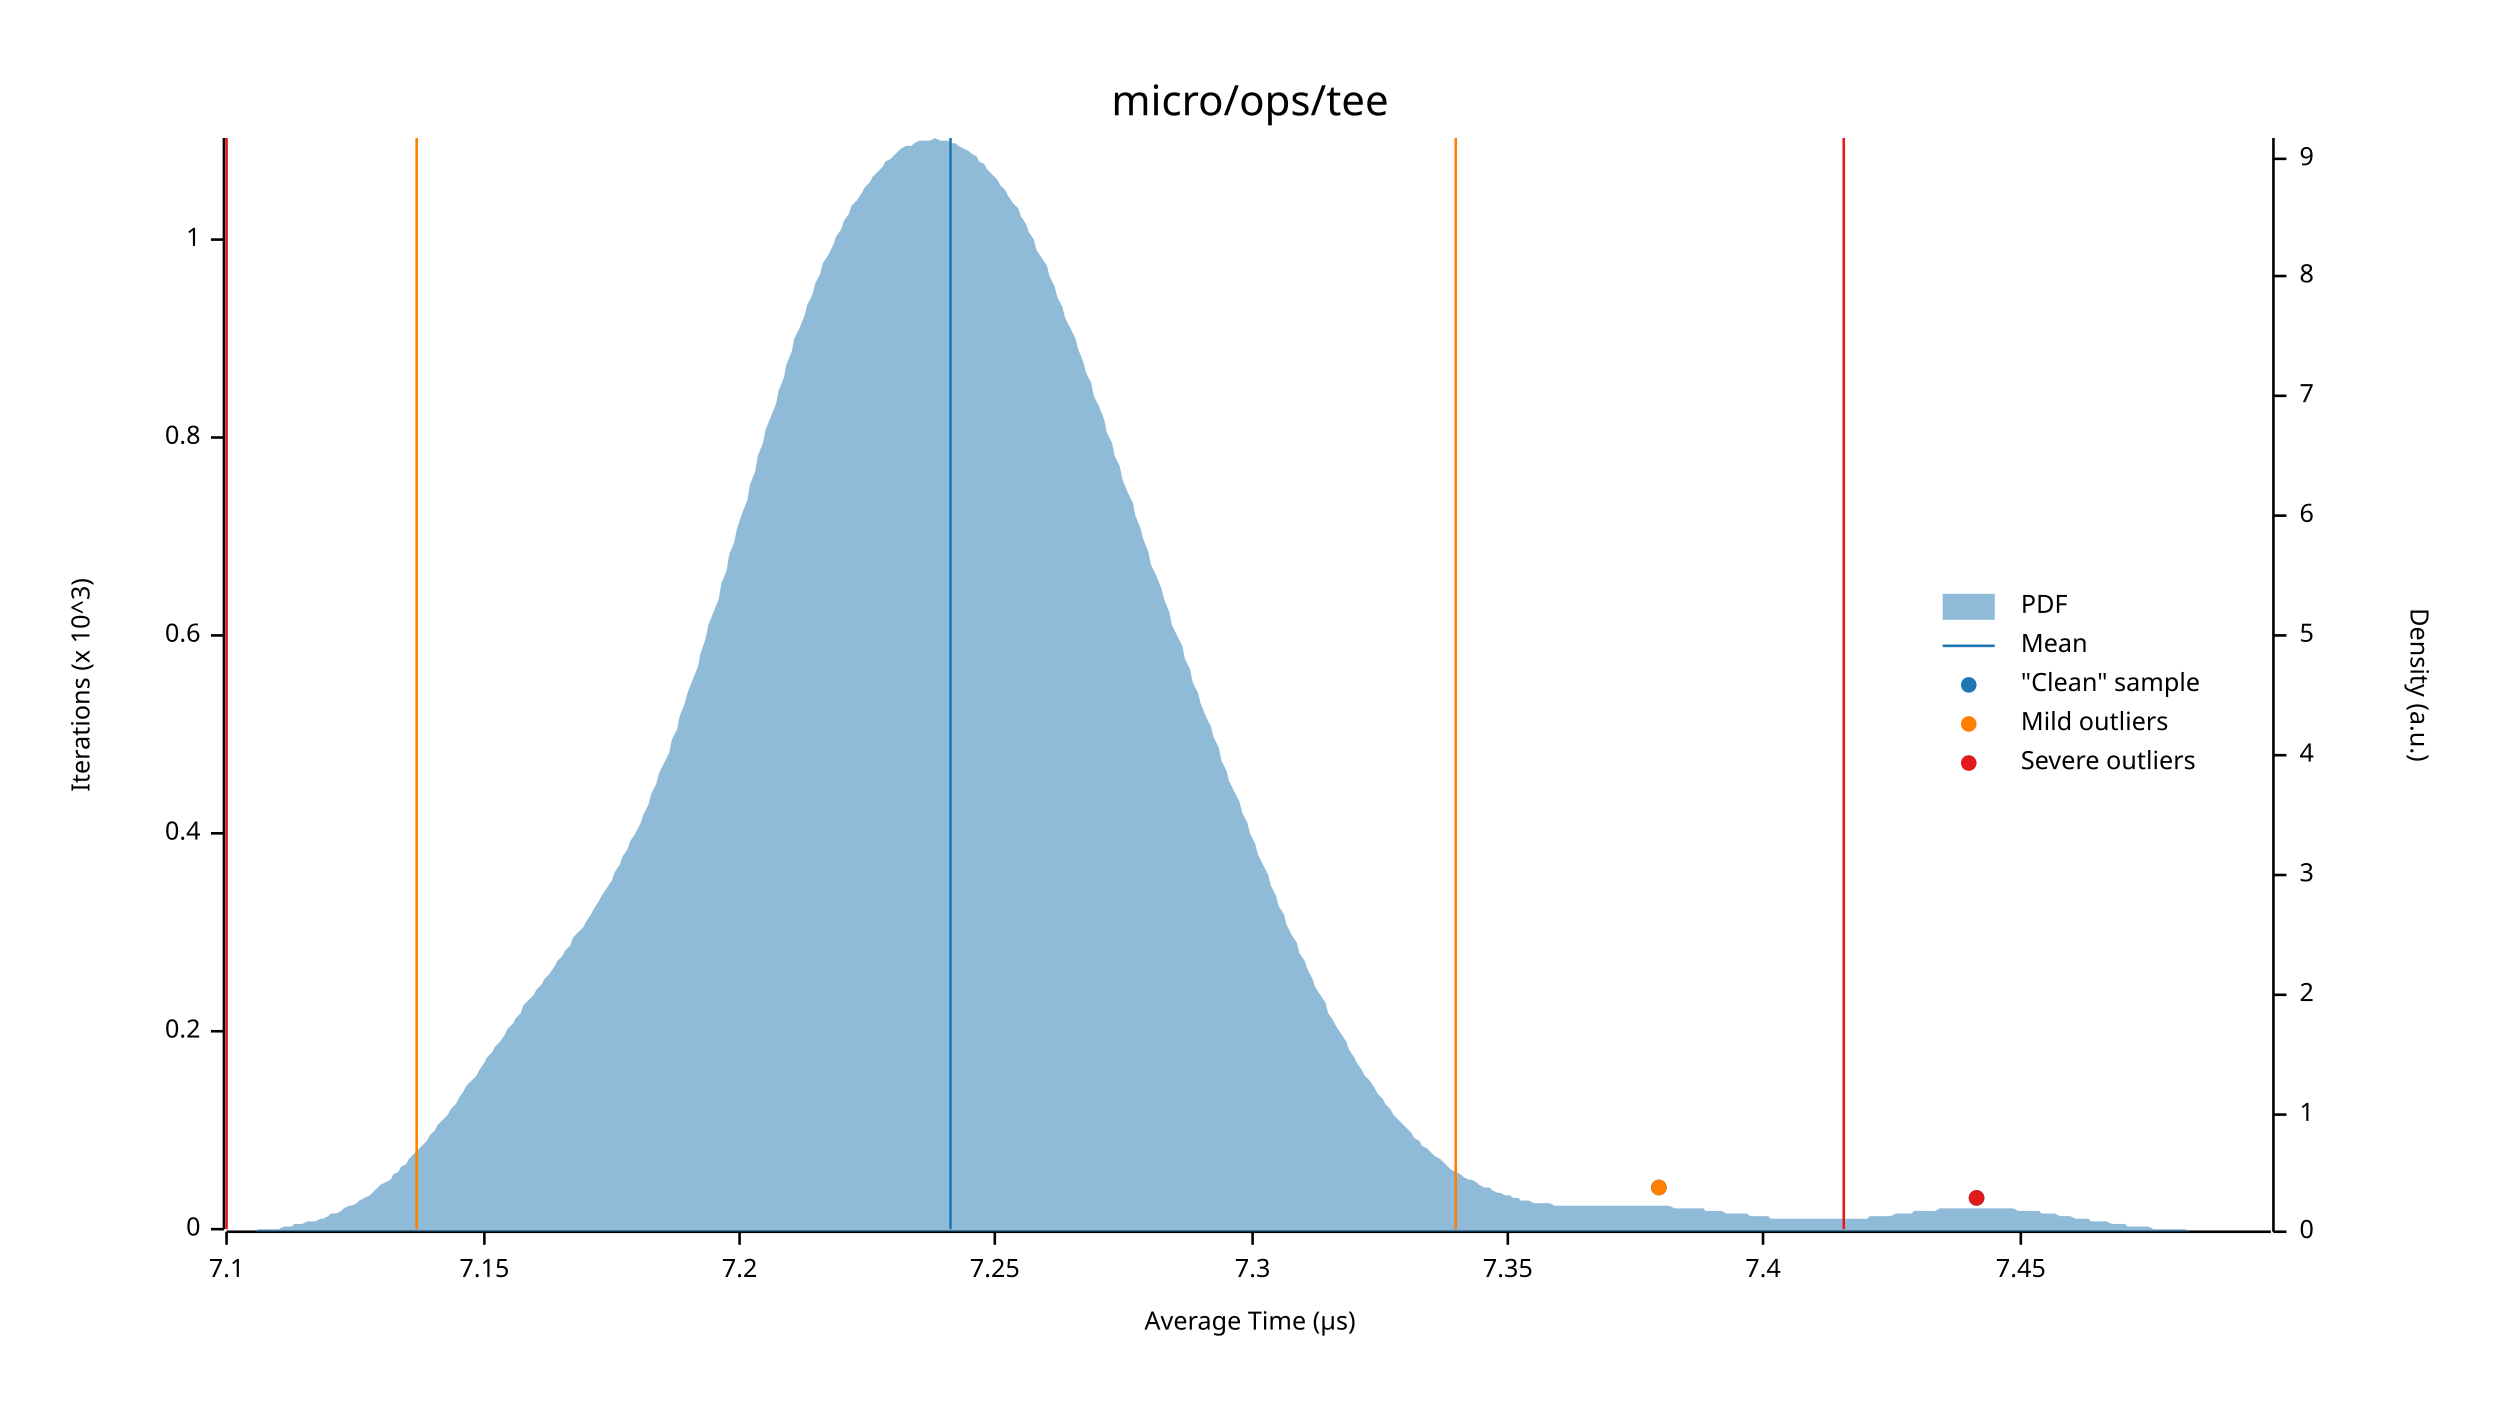
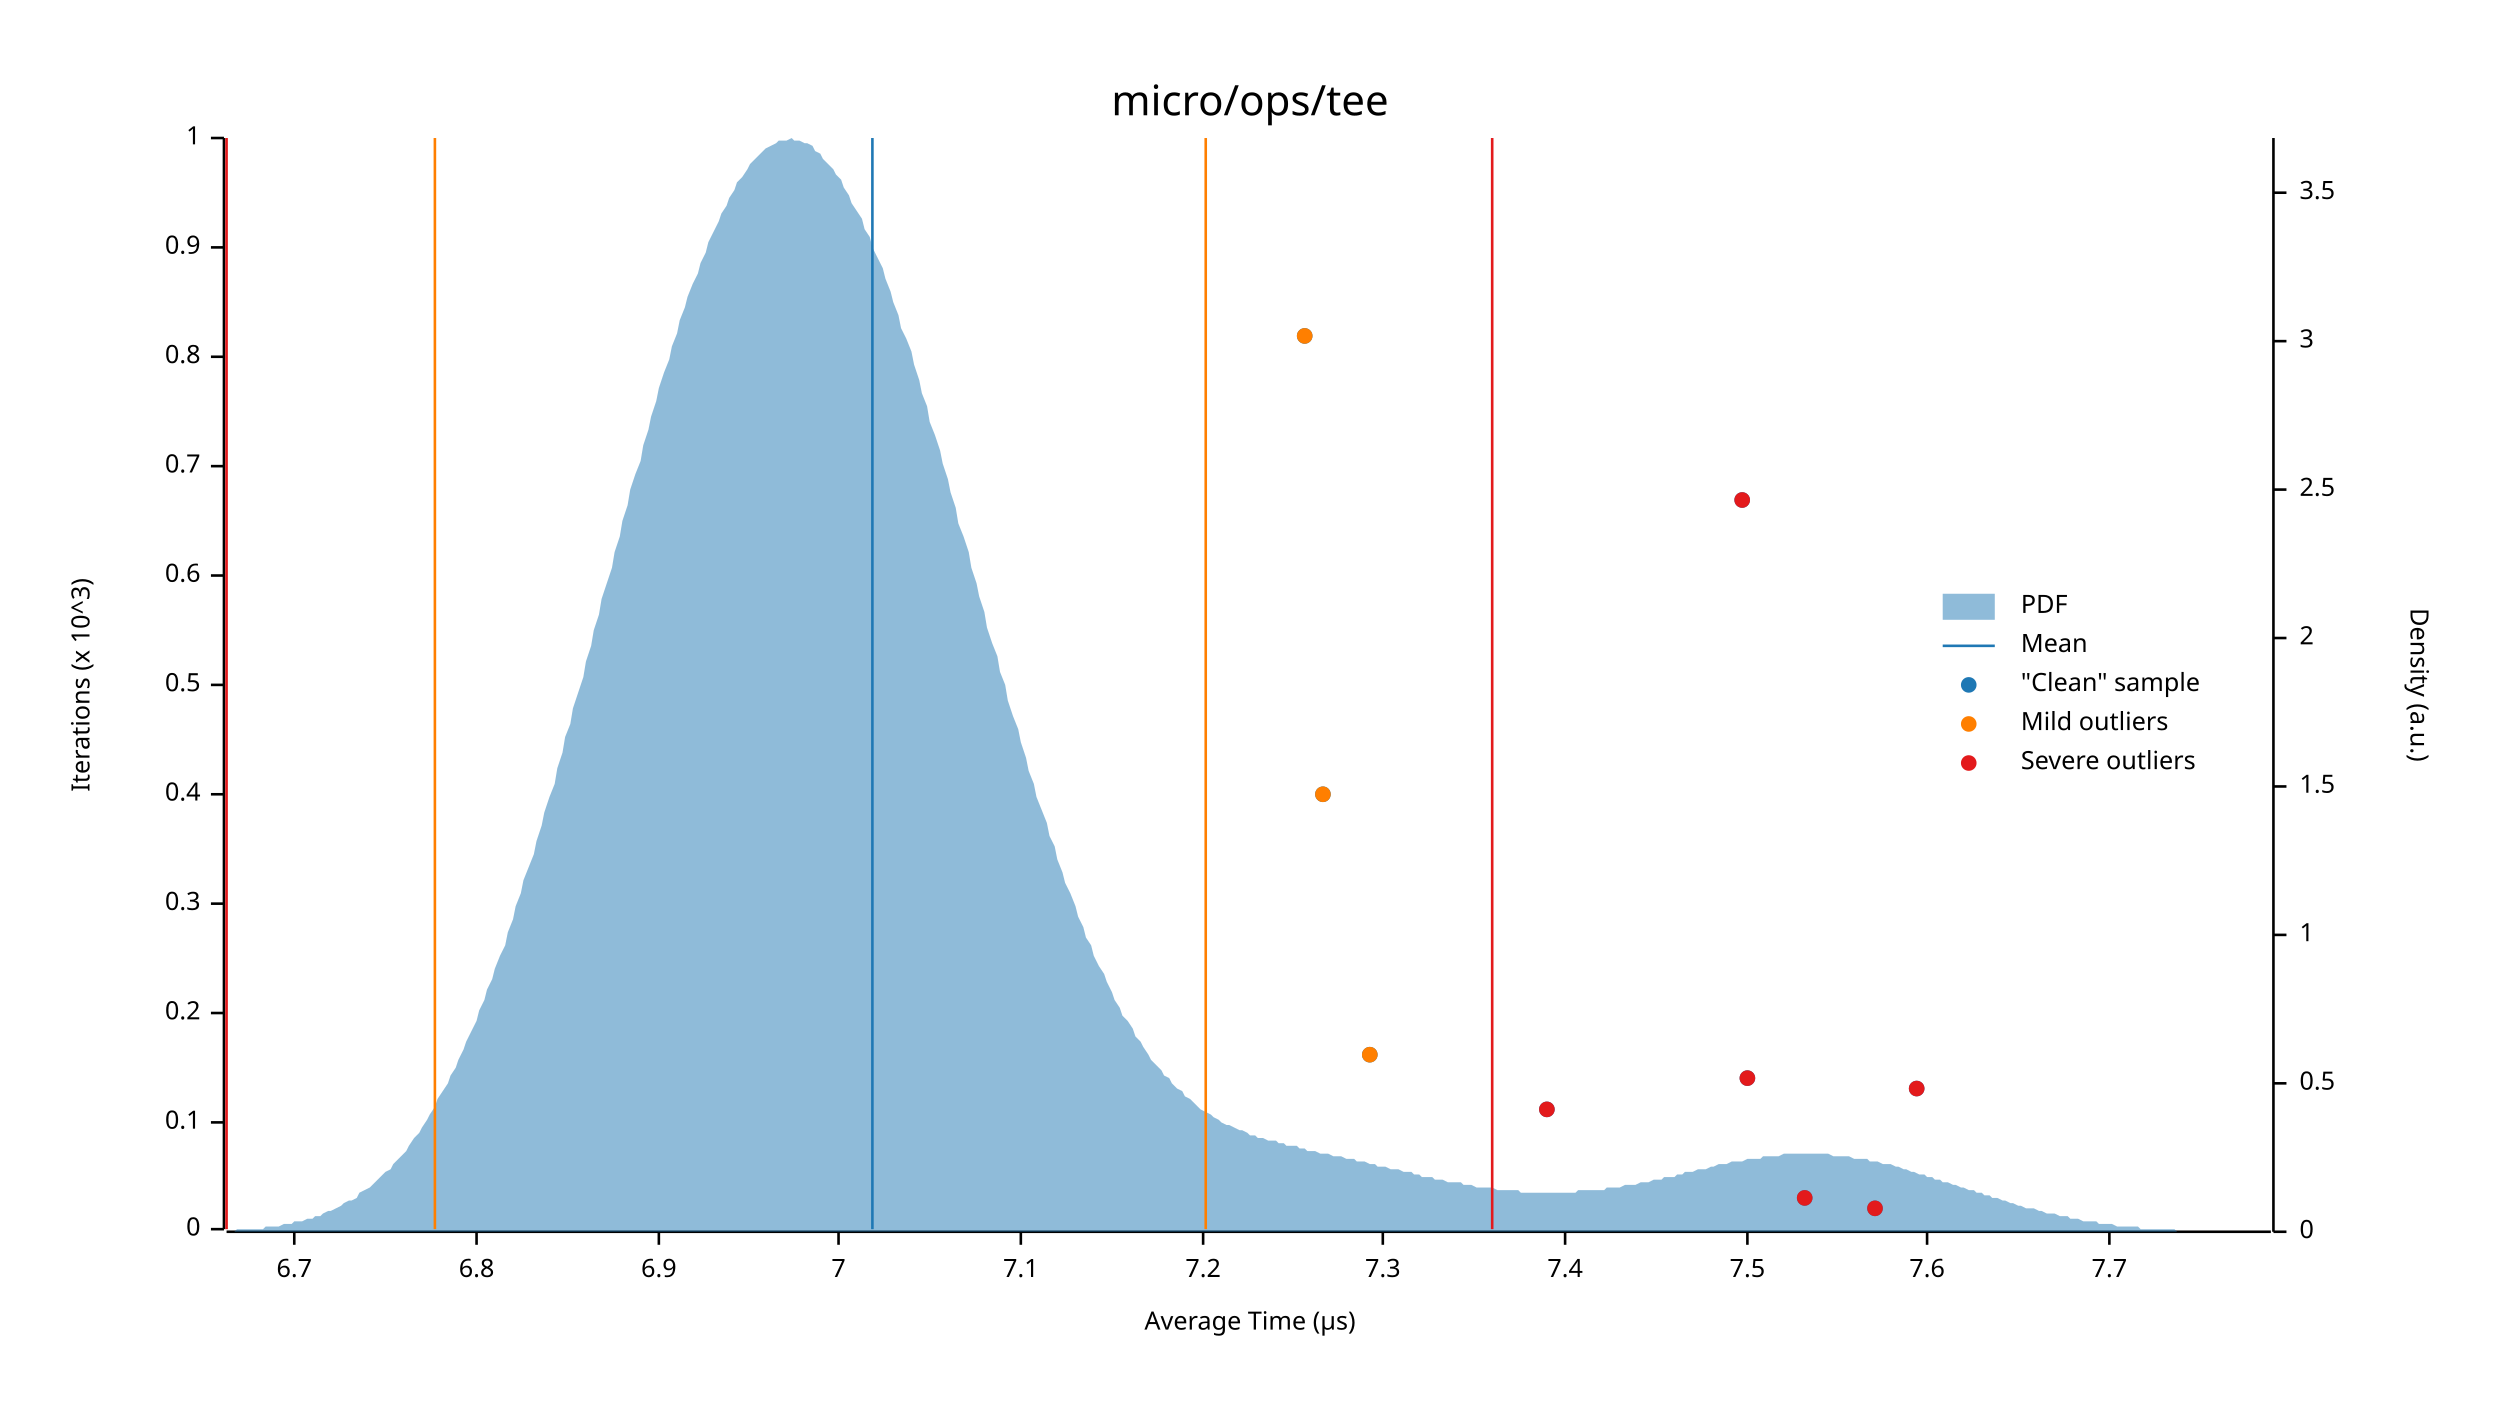
<svg xmlns="http://www.w3.org/2000/svg" width="960" height="540" viewBox="0 0 960 540">
  <text x="480" y="32" dy="0.76em" text-anchor="middle" font-family="sans-serif" font-size="16.129" opacity="1" fill="#000000">
micro/ops/tee
</text>
  <text x="27" y="263" dy="0.76em" text-anchor="middle" font-family="sans-serif" font-size="9.677" opacity="1" fill="#000000" transform="rotate(270, 27, 263)">
Iterations (x 10^3)
</text>
  <text x="480" y="513" dy="-0.5ex" text-anchor="middle" font-family="sans-serif" font-size="9.677" opacity="1" fill="#000000">
Average Time (µs)
</text>
  <polyline fill="none" opacity="1" stroke="#000000" stroke-width="1" points="86,53 86,472 " />
  <text x="77" y="472" dy="0.5ex" text-anchor="end" font-family="sans-serif" font-size="9.677" opacity="1" fill="#000000">
0
</text>
  <polyline fill="none" opacity="1" stroke="#000000" stroke-width="1" points="81,472 86,472 " />
-   <text x="77" y="396" dy="0.5ex" text-anchor="end" font-family="sans-serif" font-size="9.677" opacity="1" fill="#000000">
+   <text x="77" y="431" dy="0.5ex" text-anchor="end" font-family="sans-serif" font-size="9.677" opacity="1" fill="#000000">
+ 0.1
+ </text>
+   <polyline fill="none" opacity="1" stroke="#000000" stroke-width="1" points="81,431 86,431 " />
+   <text x="77" y="389" dy="0.5ex" text-anchor="end" font-family="sans-serif" font-size="9.677" opacity="1" fill="#000000">
0.2
</text>
-   <polyline fill="none" opacity="1" stroke="#000000" stroke-width="1" points="81,396 86,396 " />
-   <text x="77" y="320" dy="0.5ex" text-anchor="end" font-family="sans-serif" font-size="9.677" opacity="1" fill="#000000">
+   <polyline fill="none" opacity="1" stroke="#000000" stroke-width="1" points="81,389 86,389 " />
+   <text x="77" y="347" dy="0.5ex" text-anchor="end" font-family="sans-serif" font-size="9.677" opacity="1" fill="#000000">
+ 0.3
+ </text>
+   <polyline fill="none" opacity="1" stroke="#000000" stroke-width="1" points="81,347 86,347 " />
+   <text x="77" y="305" dy="0.5ex" text-anchor="end" font-family="sans-serif" font-size="9.677" opacity="1" fill="#000000">
0.4
</text>
-   <polyline fill="none" opacity="1" stroke="#000000" stroke-width="1" points="81,320 86,320 " />
-   <text x="77" y="244" dy="0.5ex" text-anchor="end" font-family="sans-serif" font-size="9.677" opacity="1" fill="#000000">
+   <polyline fill="none" opacity="1" stroke="#000000" stroke-width="1" points="81,305 86,305 " />
+   <text x="77" y="263" dy="0.5ex" text-anchor="end" font-family="sans-serif" font-size="9.677" opacity="1" fill="#000000">
+ 0.5
+ </text>
+   <polyline fill="none" opacity="1" stroke="#000000" stroke-width="1" points="81,263 86,263 " />
+   <text x="77" y="221" dy="0.5ex" text-anchor="end" font-family="sans-serif" font-size="9.677" opacity="1" fill="#000000">
0.6
</text>
-   <polyline fill="none" opacity="1" stroke="#000000" stroke-width="1" points="81,244 86,244 " />
-   <text x="77" y="168" dy="0.5ex" text-anchor="end" font-family="sans-serif" font-size="9.677" opacity="1" fill="#000000">
+   <polyline fill="none" opacity="1" stroke="#000000" stroke-width="1" points="81,221 86,221 " />
+   <text x="77" y="179" dy="0.5ex" text-anchor="end" font-family="sans-serif" font-size="9.677" opacity="1" fill="#000000">
+ 0.7
+ </text>
+   <polyline fill="none" opacity="1" stroke="#000000" stroke-width="1" points="81,179 86,179 " />
+   <text x="77" y="137" dy="0.5ex" text-anchor="end" font-family="sans-serif" font-size="9.677" opacity="1" fill="#000000">
0.8
</text>
-   <polyline fill="none" opacity="1" stroke="#000000" stroke-width="1" points="81,168 86,168 " />
-   <text x="77" y="92" dy="0.5ex" text-anchor="end" font-family="sans-serif" font-size="9.677" opacity="1" fill="#000000">
+   <polyline fill="none" opacity="1" stroke="#000000" stroke-width="1" points="81,137 86,137 " />
+   <text x="77" y="95" dy="0.5ex" text-anchor="end" font-family="sans-serif" font-size="9.677" opacity="1" fill="#000000">
+ 0.9
+ </text>
+   <polyline fill="none" opacity="1" stroke="#000000" stroke-width="1" points="81,95 86,95 " />
+   <text x="77" y="53" dy="0.5ex" text-anchor="end" font-family="sans-serif" font-size="9.677" opacity="1" fill="#000000">
1
</text>
-   <polyline fill="none" opacity="1" stroke="#000000" stroke-width="1" points="81,92 86,92 " />
+   <polyline fill="none" opacity="1" stroke="#000000" stroke-width="1" points="81,53 86,53 " />
  <polyline fill="none" opacity="1" stroke="#000000" stroke-width="1" points="87,473 872,473 " />
-   <text x="87" y="483" dy="0.76em" text-anchor="middle" font-family="sans-serif" font-size="9.677" opacity="1" fill="#000000">
+   <text x="113" y="483" dy="0.76em" text-anchor="middle" font-family="sans-serif" font-size="9.677" opacity="1" fill="#000000">
+ 6.7
+ </text>
+   <polyline fill="none" opacity="1" stroke="#000000" stroke-width="1" points="113,473 113,478 " />
+   <text x="183" y="483" dy="0.76em" text-anchor="middle" font-family="sans-serif" font-size="9.677" opacity="1" fill="#000000">
+ 6.8
+ </text>
+   <polyline fill="none" opacity="1" stroke="#000000" stroke-width="1" points="183,473 183,478 " />
+   <text x="253" y="483" dy="0.76em" text-anchor="middle" font-family="sans-serif" font-size="9.677" opacity="1" fill="#000000">
+ 6.9
+ </text>
+   <polyline fill="none" opacity="1" stroke="#000000" stroke-width="1" points="253,473 253,478 " />
+   <text x="322" y="483" dy="0.76em" text-anchor="middle" font-family="sans-serif" font-size="9.677" opacity="1" fill="#000000">
+ 7
+ </text>
+   <polyline fill="none" opacity="1" stroke="#000000" stroke-width="1" points="322,473 322,478 " />
+   <text x="392" y="483" dy="0.76em" text-anchor="middle" font-family="sans-serif" font-size="9.677" opacity="1" fill="#000000">
7.1
</text>
-   <polyline fill="none" opacity="1" stroke="#000000" stroke-width="1" points="87,473 87,478 " />
-   <text x="186" y="483" dy="0.76em" text-anchor="middle" font-family="sans-serif" font-size="9.677" opacity="1" fill="#000000">
- 7.15
- </text>
-   <polyline fill="none" opacity="1" stroke="#000000" stroke-width="1" points="186,473 186,478 " />
-   <text x="284" y="483" dy="0.76em" text-anchor="middle" font-family="sans-serif" font-size="9.677" opacity="1" fill="#000000">
+   <polyline fill="none" opacity="1" stroke="#000000" stroke-width="1" points="392,473 392,478 " />
+   <text x="462" y="483" dy="0.76em" text-anchor="middle" font-family="sans-serif" font-size="9.677" opacity="1" fill="#000000">
7.2
</text>
-   <polyline fill="none" opacity="1" stroke="#000000" stroke-width="1" points="284,473 284,478 " />
-   <text x="382" y="483" dy="0.76em" text-anchor="middle" font-family="sans-serif" font-size="9.677" opacity="1" fill="#000000">
- 7.25
- </text>
-   <polyline fill="none" opacity="1" stroke="#000000" stroke-width="1" points="382,473 382,478 " />
-   <text x="481" y="483" dy="0.76em" text-anchor="middle" font-family="sans-serif" font-size="9.677" opacity="1" fill="#000000">
+   <polyline fill="none" opacity="1" stroke="#000000" stroke-width="1" points="462,473 462,478 " />
+   <text x="531" y="483" dy="0.76em" text-anchor="middle" font-family="sans-serif" font-size="9.677" opacity="1" fill="#000000">
7.3
</text>
-   <polyline fill="none" opacity="1" stroke="#000000" stroke-width="1" points="481,473 481,478 " />
-   <text x="579" y="483" dy="0.76em" text-anchor="middle" font-family="sans-serif" font-size="9.677" opacity="1" fill="#000000">
- 7.35
- </text>
-   <polyline fill="none" opacity="1" stroke="#000000" stroke-width="1" points="579,473 579,478 " />
-   <text x="677" y="483" dy="0.76em" text-anchor="middle" font-family="sans-serif" font-size="9.677" opacity="1" fill="#000000">
+   <polyline fill="none" opacity="1" stroke="#000000" stroke-width="1" points="531,473 531,478 " />
+   <text x="601" y="483" dy="0.76em" text-anchor="middle" font-family="sans-serif" font-size="9.677" opacity="1" fill="#000000">
7.4
</text>
-   <polyline fill="none" opacity="1" stroke="#000000" stroke-width="1" points="677,473 677,478 " />
-   <text x="776" y="483" dy="0.76em" text-anchor="middle" font-family="sans-serif" font-size="9.677" opacity="1" fill="#000000">
- 7.45
+   <polyline fill="none" opacity="1" stroke="#000000" stroke-width="1" points="601,473 601,478 " />
+   <text x="671" y="483" dy="0.76em" text-anchor="middle" font-family="sans-serif" font-size="9.677" opacity="1" fill="#000000">
+ 7.5
</text>
-   <polyline fill="none" opacity="1" stroke="#000000" stroke-width="1" points="776,473 776,478 " />
+   <polyline fill="none" opacity="1" stroke="#000000" stroke-width="1" points="671,473 671,478 " />
+   <text x="740" y="483" dy="0.76em" text-anchor="middle" font-family="sans-serif" font-size="9.677" opacity="1" fill="#000000">
+ 7.6
+ </text>
+   <polyline fill="none" opacity="1" stroke="#000000" stroke-width="1" points="740,473 740,478 " />
+   <text x="810" y="483" dy="0.76em" text-anchor="middle" font-family="sans-serif" font-size="9.677" opacity="1" fill="#000000">
+ 7.7
+ </text>
+   <polyline fill="none" opacity="1" stroke="#000000" stroke-width="1" points="810,473 810,478 " />
  <text x="933" y="263" dy="0.76em" text-anchor="middle" font-family="sans-serif" font-size="9.677" opacity="1" fill="#000000" transform="rotate(90, 933, 263)">
Density (a.u.)
</text>
  <polyline fill="none" opacity="1" stroke="#000000" stroke-width="1" points="873,53 873,473 " />
  <text x="883" y="473" dy="0.5ex" text-anchor="start" font-family="sans-serif" font-size="9.677" opacity="1" fill="#000000">
0
</text>
  <polyline fill="none" opacity="1" stroke="#000000" stroke-width="1" points="873,473 878,473 " />
-   <text x="883" y="428" dy="0.5ex" text-anchor="start" font-family="sans-serif" font-size="9.677" opacity="1" fill="#000000">
+   <text x="883" y="416" dy="0.5ex" text-anchor="start" font-family="sans-serif" font-size="9.677" opacity="1" fill="#000000">
+ 0.5
+ </text>
+   <polyline fill="none" opacity="1" stroke="#000000" stroke-width="1" points="873,416 878,416 " />
+   <text x="883" y="359" dy="0.5ex" text-anchor="start" font-family="sans-serif" font-size="9.677" opacity="1" fill="#000000">
1
</text>
-   <polyline fill="none" opacity="1" stroke="#000000" stroke-width="1" points="873,428 878,428 " />
-   <text x="883" y="382" dy="0.5ex" text-anchor="start" font-family="sans-serif" font-size="9.677" opacity="1" fill="#000000">
+   <polyline fill="none" opacity="1" stroke="#000000" stroke-width="1" points="873,359 878,359 " />
+   <text x="883" y="302" dy="0.5ex" text-anchor="start" font-family="sans-serif" font-size="9.677" opacity="1" fill="#000000">
+ 1.5
+ </text>
+   <polyline fill="none" opacity="1" stroke="#000000" stroke-width="1" points="873,302 878,302 " />
+   <text x="883" y="245" dy="0.5ex" text-anchor="start" font-family="sans-serif" font-size="9.677" opacity="1" fill="#000000">
2
</text>
-   <polyline fill="none" opacity="1" stroke="#000000" stroke-width="1" points="873,382 878,382 " />
-   <text x="883" y="336" dy="0.5ex" text-anchor="start" font-family="sans-serif" font-size="9.677" opacity="1" fill="#000000">
+   <polyline fill="none" opacity="1" stroke="#000000" stroke-width="1" points="873,245 878,245 " />
+   <text x="883" y="188" dy="0.5ex" text-anchor="start" font-family="sans-serif" font-size="9.677" opacity="1" fill="#000000">
+ 2.5
+ </text>
+   <polyline fill="none" opacity="1" stroke="#000000" stroke-width="1" points="873,188 878,188 " />
+   <text x="883" y="131" dy="0.5ex" text-anchor="start" font-family="sans-serif" font-size="9.677" opacity="1" fill="#000000">
3
</text>
-   <polyline fill="none" opacity="1" stroke="#000000" stroke-width="1" points="873,336 878,336 " />
-   <text x="883" y="290" dy="0.5ex" text-anchor="start" font-family="sans-serif" font-size="9.677" opacity="1" fill="#000000">
- 4
+   <polyline fill="none" opacity="1" stroke="#000000" stroke-width="1" points="873,131 878,131 " />
+   <text x="883" y="74" dy="0.5ex" text-anchor="start" font-family="sans-serif" font-size="9.677" opacity="1" fill="#000000">
+ 3.5
</text>
-   <polyline fill="none" opacity="1" stroke="#000000" stroke-width="1" points="873,290 878,290 " />
-   <text x="883" y="244" dy="0.5ex" text-anchor="start" font-family="sans-serif" font-size="9.677" opacity="1" fill="#000000">
- 5
- </text>
-   <polyline fill="none" opacity="1" stroke="#000000" stroke-width="1" points="873,244 878,244 " />
-   <text x="883" y="198" dy="0.5ex" text-anchor="start" font-family="sans-serif" font-size="9.677" opacity="1" fill="#000000">
- 6
- </text>
-   <polyline fill="none" opacity="1" stroke="#000000" stroke-width="1" points="873,198 878,198 " />
-   <text x="883" y="152" dy="0.5ex" text-anchor="start" font-family="sans-serif" font-size="9.677" opacity="1" fill="#000000">
- 7
- </text>
-   <polyline fill="none" opacity="1" stroke="#000000" stroke-width="1" points="873,152 878,152 " />
-   <text x="883" y="106" dy="0.5ex" text-anchor="start" font-family="sans-serif" font-size="9.677" opacity="1" fill="#000000">
- 8
- </text>
-   <polyline fill="none" opacity="1" stroke="#000000" stroke-width="1" points="873,106 878,106 " />
-   <text x="883" y="61" dy="0.5ex" text-anchor="start" font-family="sans-serif" font-size="9.677" opacity="1" fill="#000000">
- 9
- </text>
-   <polyline fill="none" opacity="1" stroke="#000000" stroke-width="1" points="873,61 878,61 " />
-   <polygon opacity="0.5" fill="#1F78B4" points="87,473 88,473 90,473 91,473 93,473 94,473 96,473 98,473 99,472 101,472 102,472 104,472 105,472 107,472 109,471 110,471 112,471 113,470 115,470 116,470 118,469 120,469 121,469 123,468 124,468 126,467 127,466 129,466 131,465 132,464 134,463 135,463 137,462 138,461 140,460 142,459 143,458 145,456 146,455 148,454 150,453 151,451 153,450 154,448 156,447 157,445 159,443 161,441 162,440 164,438 165,436 167,434 168,432 170,430 172,428 173,426 175,424 176,422 178,419 179,417 181,415 183,413 184,411 186,408 187,406 189,404 190,402 192,400 194,397 195,395 197,393 198,391 200,389 201,386 203,384 205,382 206,380 208,378 209,376 211,374 213,371 214,369 216,367 217,365 219,363 220,360 222,358 224,356 225,354 227,351 228,349 230,346 231,344 233,341 235,338 236,335 238,332 239,329 241,326 242,323 244,320 246,316 247,313 249,309 250,305 252,301 253,297 255,293 257,289 258,284 260,280 261,275 263,270 264,266 266,261 268,256 269,251 271,245 272,240 274,235 276,230 277,224 279,219 280,213 282,208 283,203 285,197 287,192 288,186 290,181 291,175 293,170 294,165 296,160 298,155 299,150 301,145 302,140 304,135 305,130 307,126 309,121 310,117 312,113 313,109 315,105 316,101 318,98 320,94 321,91 323,88 324,85 326,82 327,79 329,77 331,74 332,72 334,70 335,68 337,66 339,64 340,62 342,61 343,60 345,58 346,57 348,56 350,56 351,55 353,54 354,54 356,54 357,54 359,53 361,54 362,54 364,54 365,55 367,55 368,56 370,57 372,58 373,59 375,60 376,62 378,63 379,65 381,67 383,69 384,71 386,73 387,75 389,78 391,80 392,83 394,86 395,89 397,92 398,96 400,99 402,102 403,106 405,110 406,114 408,118 409,122 411,126 413,130 414,134 416,139 417,143 419,147 420,152 422,156 424,161 425,166 427,170 428,175 430,179 431,184 433,189 435,193 436,198 438,203 439,207 441,212 442,217 444,221 446,226 447,230 449,235 450,240 452,244 454,248 455,253 457,257 458,262 460,266 461,270 463,275 465,279 466,283 468,287 469,292 471,296 472,300 474,304 476,308 477,312 479,316 480,320 482,324 483,328 485,332 487,336 488,340 490,344 491,348 493,351 494,355 496,359 498,362 499,366 501,369 502,372 504,376 505,379 507,382 509,385 510,389 512,392 513,394 515,397 517,400 518,403 520,406 521,408 523,411 524,413 526,415 528,418 529,420 531,422 532,424 534,426 535,428 537,430 539,432 540,433 542,435 543,437 545,438 546,440 548,441 550,443 551,444 553,445 554,446 556,448 557,449 559,450 561,451 562,452 564,453 565,453 567,454 568,455 570,456 572,456 573,457 575,458 576,458 578,459 580,459 581,460 583,460 584,461 586,461 587,461 589,462 591,462 592,462 594,462 595,462 597,463 598,463 600,463 602,463 603,463 605,463 606,463 608,463 609,463 611,463 613,463 614,463 616,463 617,463 619,463 620,463 622,463 624,463 625,463 627,463 628,463 630,463 632,463 633,463 635,463 636,463 638,463 639,463 641,463 643,464 644,464 646,464 647,464 649,464 650,464 652,464 654,464 655,465 657,465 658,465 660,465 661,465 663,466 665,466 666,466 668,466 669,466 671,466 672,467 674,467 676,467 677,467 679,467 680,468 682,468 683,468 685,468 687,468 688,468 690,468 691,468 693,468 695,468 696,468 698,468 699,468 701,468 702,468 704,468 706,468 707,468 709,468 710,468 712,468 713,468 715,468 717,468 718,467 720,467 721,467 723,467 724,467 726,467 728,466 729,466 731,466 732,466 734,466 735,465 737,465 739,465 740,465 742,465 743,465 745,464 746,464 748,464 750,464 751,464 753,464 754,464 756,464 758,464 759,464 761,464 762,464 764,464 765,464 767,464 769,464 770,464 772,464 773,464 775,465 776,465 778,465 780,465 781,465 783,465 784,466 786,466 787,466 789,466 791,467 792,467 794,467 795,467 797,468 798,468 800,468 802,468 803,469 805,469 806,469 808,469 809,469 811,470 813,470 814,470 816,470 817,471 819,471 821,471 822,471 824,471 825,471 827,472 828,472 830,472 832,472 833,472 835,472 836,472 838,472 839,472 841,473 843,473 844,473 846,473 847,473 849,473 850,473 852,473 854,473 855,473 857,473 858,473 860,473 861,473 863,473 865,473 866,473 868,473 869,473 871,473 873,473 873,473 87,473 " />
-   <polyline fill="none" opacity="1" stroke="#1F78B4" stroke-width="1" points="365,472 365,53 " />
-   <polyline fill="none" opacity="1" stroke="#FF7F00" stroke-width="1" points="160,472 160,53 " />
-   <polyline fill="none" opacity="1" stroke="#FF7F00" stroke-width="1" points="559,472 559,53 " />
+   <polyline fill="none" opacity="1" stroke="#000000" stroke-width="1" points="873,74 878,74 " />
+   <polygon opacity="0.5" fill="#1F78B4" points="87,473 88,473 90,473 91,472 93,472 94,472 96,472 98,472 99,472 101,472 102,471 104,471 105,471 107,471 109,470 110,470 112,470 113,469 115,469 116,469 118,468 120,468 121,467 123,467 124,466 126,465 127,465 129,464 131,463 132,462 134,461 135,461 137,460 138,458 140,457 142,456 143,455 145,453 146,452 148,450 150,449 151,447 153,445 154,444 156,442 157,440 159,437 161,435 162,433 164,430 165,428 167,425 168,422 170,419 172,416 173,413 175,410 176,407 178,403 179,400 181,396 183,392 184,388 186,384 187,380 189,376 190,372 192,367 194,363 195,358 197,353 198,348 200,343 201,338 203,333 205,328 206,323 208,317 209,312 211,306 213,301 214,295 216,289 217,283 219,278 220,272 222,266 224,260 225,254 227,248 228,242 230,236 231,230 233,224 235,218 236,212 238,206 239,200 241,194 242,188 244,182 246,177 247,171 249,165 250,160 252,154 253,149 255,143 257,138 258,133 260,128 261,123 263,118 264,114 266,109 268,105 269,101 271,97 272,93 274,89 276,85 277,82 279,79 280,76 282,73 283,70 285,68 287,65 288,63 290,61 291,60 293,58 294,57 296,56 298,55 299,54 301,54 302,54 304,53 305,54 307,54 309,55 310,55 312,56 313,58 315,59 316,61 318,63 320,65 321,67 323,69 324,72 326,75 327,78 329,81 331,84 332,88 334,91 335,95 337,99 339,103 340,107 342,112 343,116 345,121 346,126 348,130 350,135 351,140 353,146 354,151 356,156 357,162 359,167 361,173 362,178 364,184 365,189 367,195 368,201 370,206 372,212 373,218 375,224 376,229 378,235 379,241 381,247 383,252 384,258 386,263 387,269 389,275 391,280 392,285 394,291 395,296 397,301 398,306 400,311 402,316 403,321 405,325 406,330 408,335 409,339 411,343 413,348 414,352 416,356 417,360 419,363 420,367 422,371 424,374 425,377 427,381 428,384 430,387 431,390 433,392 435,395 436,398 438,400 439,402 441,405 442,407 444,409 446,411 447,413 449,414 450,416 452,418 454,419 455,421 457,422 458,423 460,425 461,426 463,427 465,428 466,429 468,430 469,431 471,432 472,432 474,433 476,434 477,434 479,435 480,436 482,436 483,437 485,437 487,438 488,438 490,438 491,439 493,439 494,440 496,440 498,440 499,441 501,441 502,442 504,442 505,442 507,443 509,443 510,443 512,444 513,444 515,444 517,445 518,445 520,445 521,446 523,446 524,446 526,447 528,447 529,448 531,448 532,448 534,449 535,449 537,449 539,450 540,450 542,450 543,451 545,451 546,452 548,452 550,452 551,453 553,453 554,453 556,454 557,454 559,454 561,454 562,455 564,455 565,455 567,456 568,456 570,456 572,456 573,456 575,457 576,457 578,457 580,457 581,457 583,457 584,458 586,458 587,458 589,458 591,458 592,458 594,458 595,458 597,458 598,458 600,458 602,458 603,458 605,458 606,457 608,457 609,457 611,457 613,457 614,457 616,457 617,456 619,456 620,456 622,456 624,455 625,455 627,455 628,455 630,454 632,454 633,454 635,453 636,453 638,453 639,452 641,452 643,452 644,451 646,451 647,450 649,450 650,450 652,449 654,449 655,449 657,448 658,448 660,447 661,447 663,447 665,446 666,446 668,446 669,446 671,445 672,445 674,445 676,445 677,444 679,444 680,444 682,444 683,444 685,443 687,443 688,443 690,443 691,443 693,443 695,443 696,443 698,443 699,443 701,443 702,443 704,444 706,444 707,444 709,444 710,444 712,445 713,445 715,445 717,445 718,446 720,446 721,446 723,447 724,447 726,447 728,448 729,448 731,449 732,449 734,450 735,450 737,451 739,451 740,452 742,452 743,453 745,453 746,454 748,454 750,455 751,455 753,456 754,456 756,457 758,457 759,458 761,458 762,459 764,459 765,460 767,460 769,461 770,461 772,462 773,462 775,463 776,463 778,464 780,464 781,464 783,465 784,465 786,466 787,466 789,466 791,467 792,467 794,467 795,468 797,468 798,468 800,469 802,469 803,469 805,469 806,470 808,470 809,470 811,470 813,471 814,471 816,471 817,471 819,471 821,471 822,472 824,472 825,472 827,472 828,472 830,472 832,472 833,472 835,472 836,473 838,473 839,473 841,473 843,473 844,473 846,473 847,473 849,473 850,473 852,473 854,473 855,473 857,473 858,473 860,473 861,473 863,473 865,473 866,473 868,473 869,473 871,473 873,473 873,473 87,473 " />
+   <polyline fill="none" opacity="1" stroke="#1F78B4" stroke-width="1" points="335,472 335,53 " />
+   <polyline fill="none" opacity="1" stroke="#FF7F00" stroke-width="1" points="167,472 167,53 " />
+   <polyline fill="none" opacity="1" stroke="#FF7F00" stroke-width="1" points="463,472 463,53 " />
  <polyline fill="none" opacity="1" stroke="#E31A1C" stroke-width="1" points="87,472 87,53 " />
-   <polyline fill="none" opacity="1" stroke="#E31A1C" stroke-width="1" points="708,472 708,53 " />
-   <circle cx="759" cy="460" r="3" opacity="1" fill="#1F78B4" stroke="none" stroke-width="1" />
-   <circle cx="637" cy="456" r="3" opacity="1" fill="#1F78B4" stroke="none" stroke-width="1" />
-   <circle cx="637" cy="456" r="3" opacity="1" fill="#FF7F00" stroke="none" stroke-width="1" />
-   <circle cx="759" cy="460" r="3" opacity="1" fill="#E31A1C" stroke="none" stroke-width="1" />
+   <polyline fill="none" opacity="1" stroke="#E31A1C" stroke-width="1" points="573,472 573,53 " />
+   <circle cx="720" cy="464" r="3" opacity="1" fill="#1F78B4" stroke="none" stroke-width="1" />
+   <circle cx="693" cy="460" r="3" opacity="1" fill="#1F78B4" stroke="none" stroke-width="1" />
+   <circle cx="594" cy="426" r="3" opacity="1" fill="#1F78B4" stroke="none" stroke-width="1" />
+   <circle cx="736" cy="418" r="3" opacity="1" fill="#1F78B4" stroke="none" stroke-width="1" />
+   <circle cx="671" cy="414" r="3" opacity="1" fill="#1F78B4" stroke="none" stroke-width="1" />
+   <circle cx="526" cy="405" r="3" opacity="1" fill="#1F78B4" stroke="none" stroke-width="1" />
+   <circle cx="508" cy="305" r="3" opacity="1" fill="#1F78B4" stroke="none" stroke-width="1" />
+   <circle cx="669" cy="192" r="3" opacity="1" fill="#1F78B4" stroke="none" stroke-width="1" />
+   <circle cx="501" cy="129" r="3" opacity="1" fill="#1F78B4" stroke="none" stroke-width="1" />
+   <circle cx="526" cy="405" r="3" opacity="1" fill="#FF7F00" stroke="none" stroke-width="1" />
+   <circle cx="508" cy="305" r="3" opacity="1" fill="#FF7F00" stroke="none" stroke-width="1" />
+   <circle cx="501" cy="129" r="3" opacity="1" fill="#FF7F00" stroke="none" stroke-width="1" />
+   <circle cx="720" cy="464" r="3" opacity="1" fill="#E31A1C" stroke="none" stroke-width="1" />
+   <circle cx="693" cy="460" r="3" opacity="1" fill="#E31A1C" stroke="none" stroke-width="1" />
+   <circle cx="594" cy="426" r="3" opacity="1" fill="#E31A1C" stroke="none" stroke-width="1" />
+   <circle cx="736" cy="418" r="3" opacity="1" fill="#E31A1C" stroke="none" stroke-width="1" />
+   <circle cx="671" cy="414" r="3" opacity="1" fill="#E31A1C" stroke="none" stroke-width="1" />
+   <circle cx="669" cy="192" r="3" opacity="1" fill="#E31A1C" stroke="none" stroke-width="1" />
  <text x="776" y="228" dy="0.76em" text-anchor="start" font-family="sans-serif" font-size="9.677" opacity="1" fill="#000000">
PDF
</text>
  <text x="776" y="243" dy="0.76em" text-anchor="start" font-family="sans-serif" font-size="9.677" opacity="1" fill="#000000">
Mean
</text>
  <text x="776" y="258" dy="0.76em" text-anchor="start" font-family="sans-serif" font-size="9.677" opacity="1" fill="#000000">
"Clean" sample
</text>
  <text x="776" y="273" dy="0.76em" text-anchor="start" font-family="sans-serif" font-size="9.677" opacity="1" fill="#000000">
Mild outliers
</text>
  <text x="776" y="288" dy="0.76em" text-anchor="start" font-family="sans-serif" font-size="9.677" opacity="1" fill="#000000">
Severe outliers
</text>
  <rect x="746" y="228" width="20" height="10" opacity="0.5" fill="#1F78B4" stroke="none" />
  <polyline fill="none" opacity="1" stroke="#1F78B4" stroke-width="1" points="746,248 766,248 " />
  <circle cx="756" cy="263" r="3" opacity="1" fill="#1F78B4" stroke="none" stroke-width="1" />
  <circle cx="756" cy="278" r="3" opacity="1" fill="#FF7F00" stroke="none" stroke-width="1" />
  <circle cx="756" cy="293" r="3" opacity="1" fill="#E31A1C" stroke="none" stroke-width="1" />
</svg>
